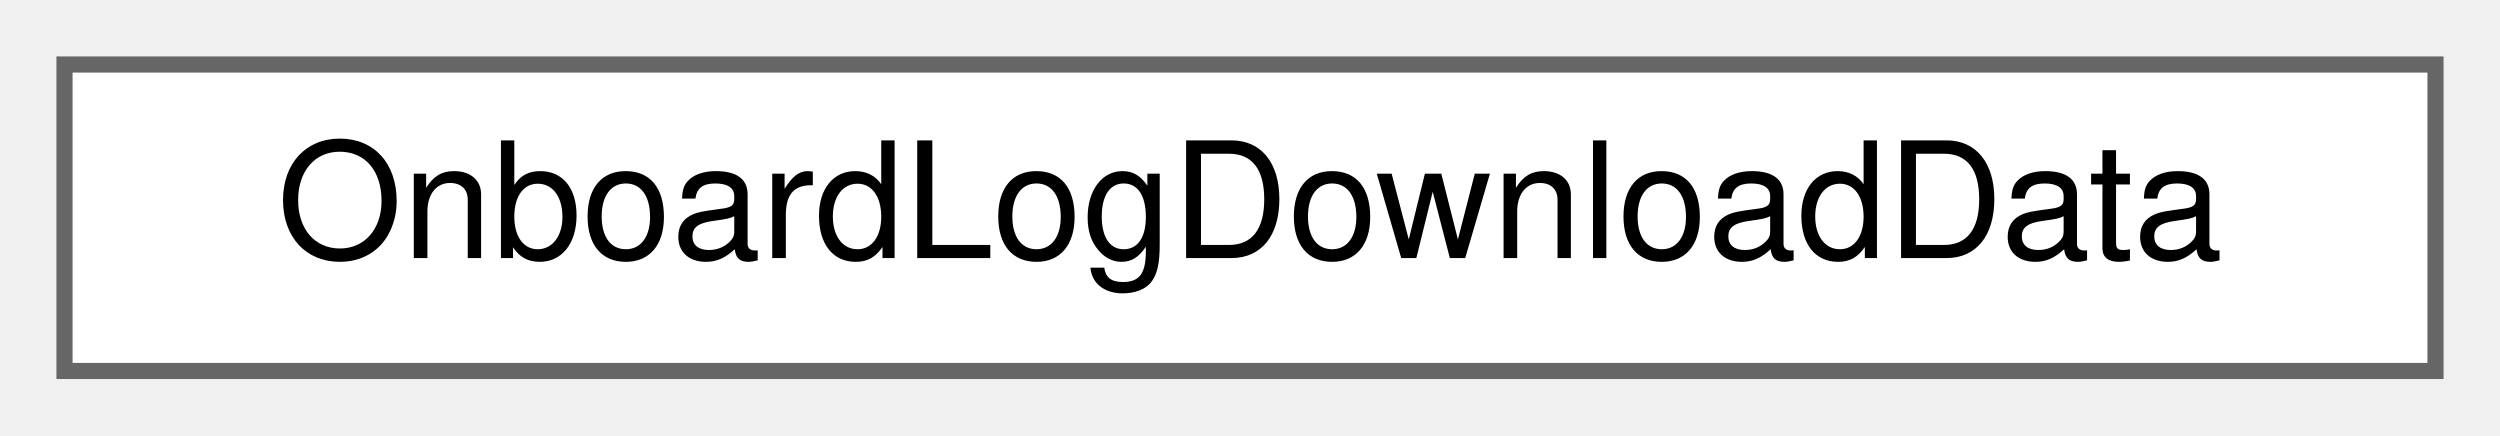
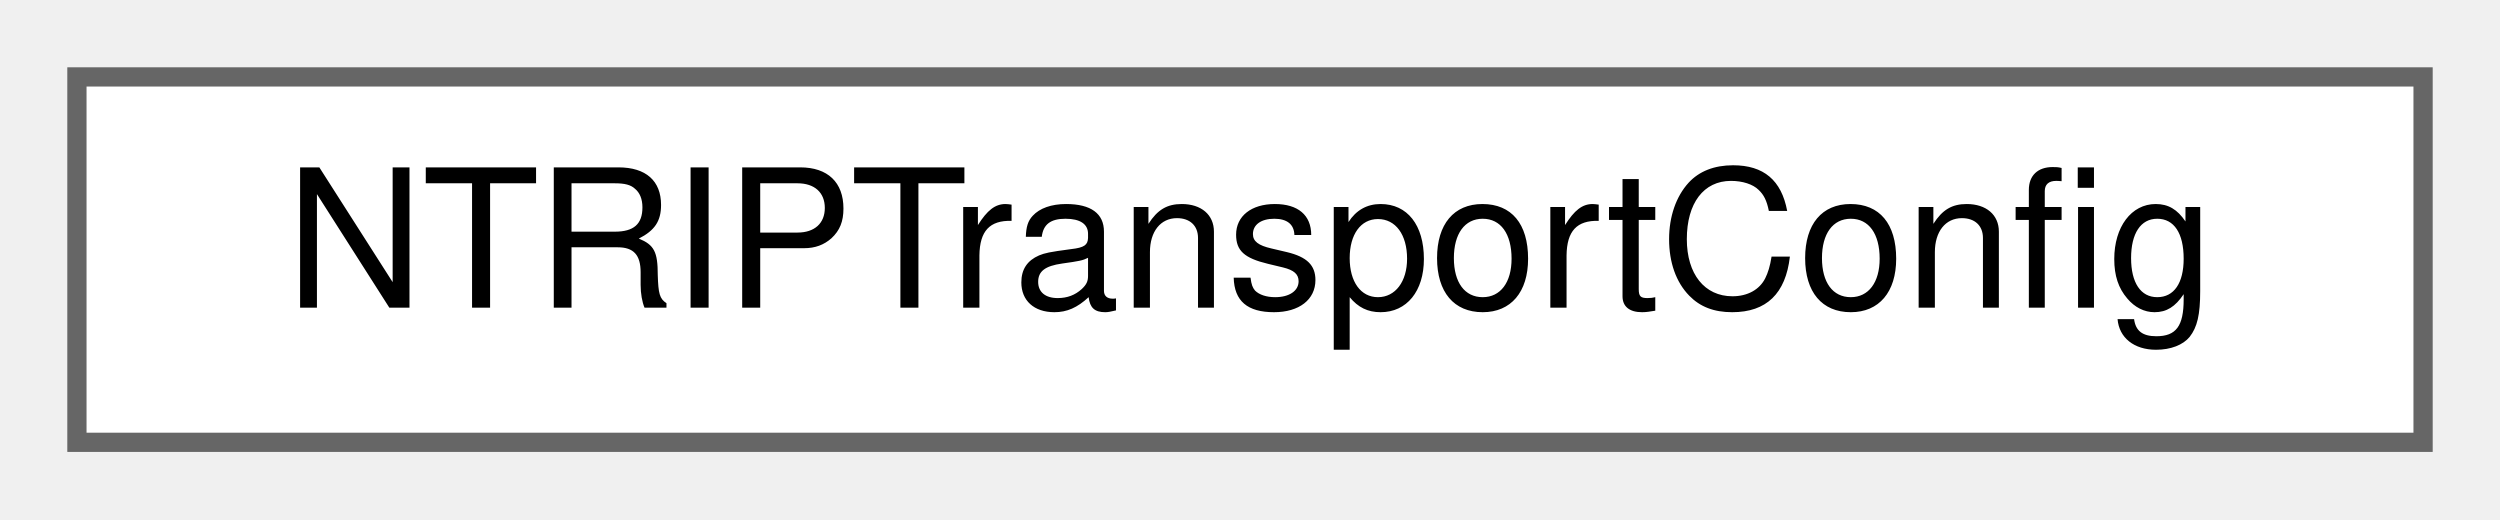
- <svg xmlns="http://www.w3.org/2000/svg" xmlns:xlink="http://www.w3.org/1999/xlink" width="155pt" height="27pt" viewBox="0.00 0.00 155.00 27.00">
+ <svg xmlns="http://www.w3.org/2000/svg" xmlns:xlink="http://www.w3.org/1999/xlink" width="130pt" height="27pt" viewBox="0.00 0.00 130.00 27.00">
  <g id="graph0" class="graph" transform="scale(1 1) rotate(0) translate(4 23)">
    <g id="Node000000" class="node">
      <g id="a_Node000000">
-         <a xlink:href="structOnboardLogDownloadData.html" target="_top" xlink:title=" ">
-           <polygon fill="white" stroke="#666666" points="147,-19 0,-19 0,0 147,0 147,-19" />
-           <text text-anchor="middle" x="73.5" y="-7" font-family="Helvetica,sans-Serif" font-size="10.00">OnboardLogDownloadData</text>
+         <a xlink:href="structNTRIPTransportConfig.html" target="_top" xlink:title=" ">
+           <polygon fill="white" stroke="#666666" points="122,-19 0,-19 0,0 122,0 122,-19" />
+           <text text-anchor="middle" x="61" y="-7" font-family="Helvetica,sans-Serif" font-size="10.00">NTRIPTransportConfig</text>
        </a>
      </g>
    </g>
  </g>
</svg>
